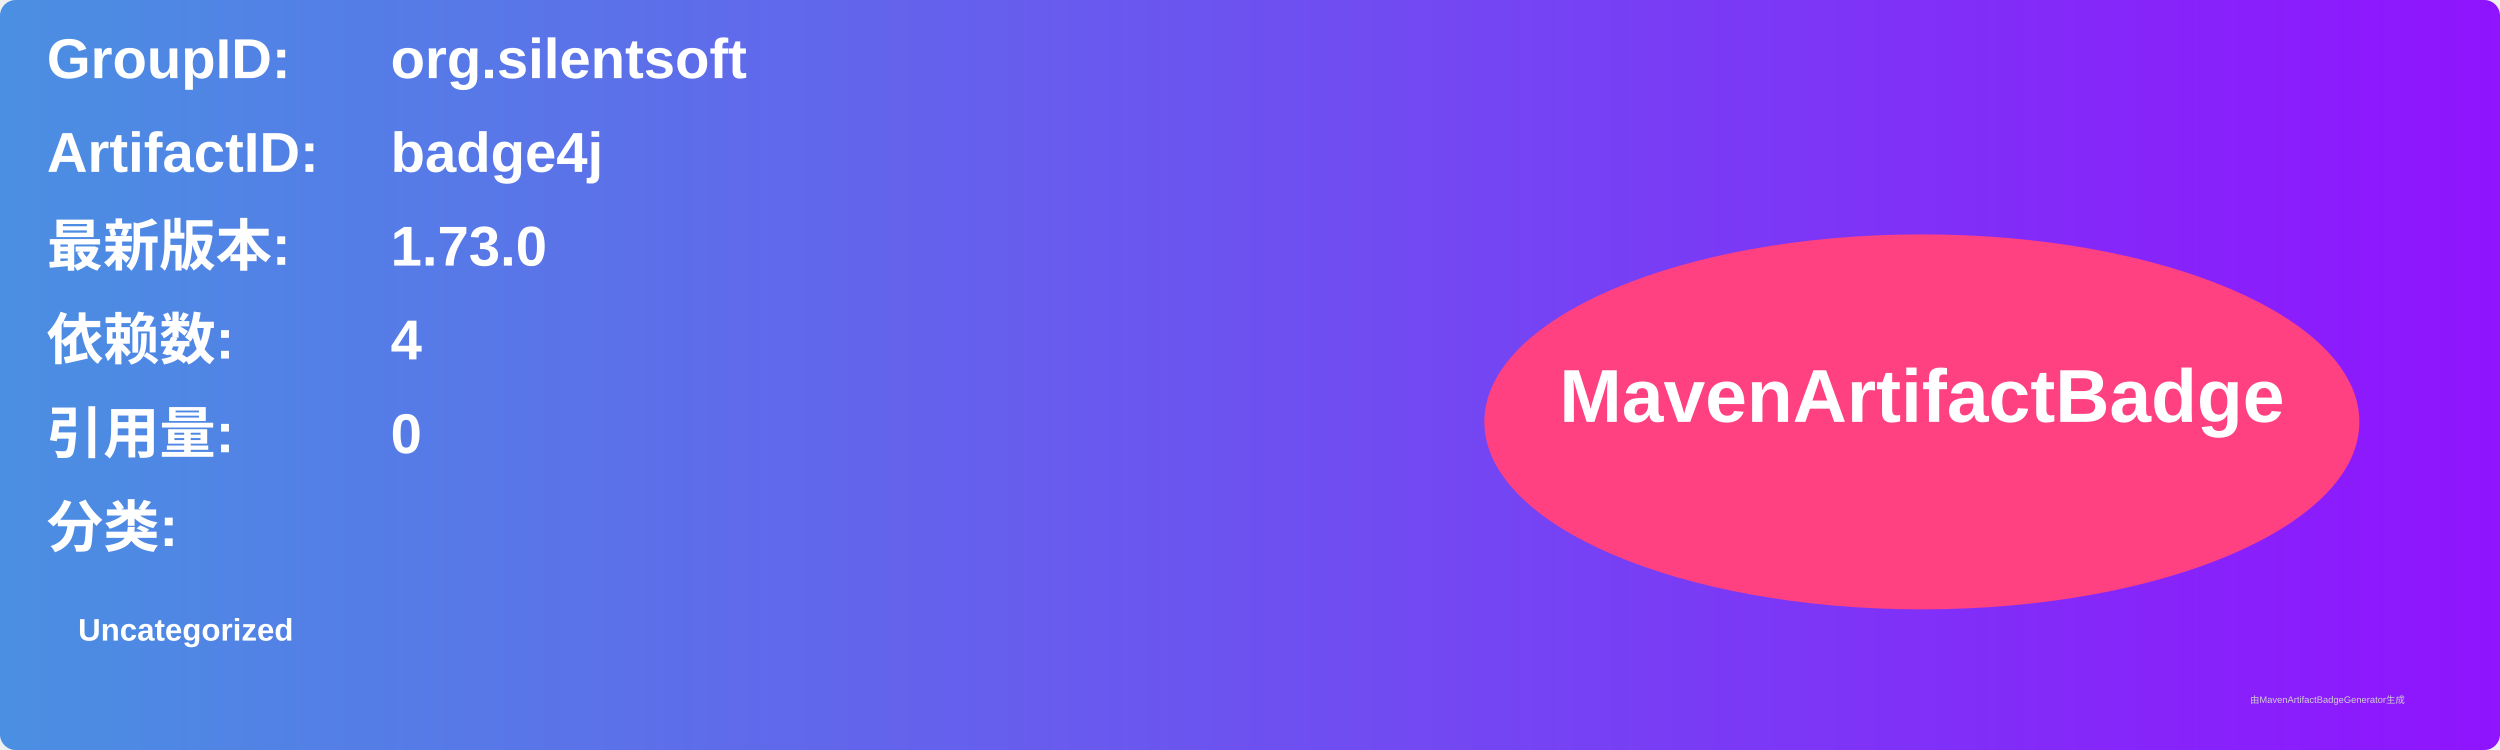
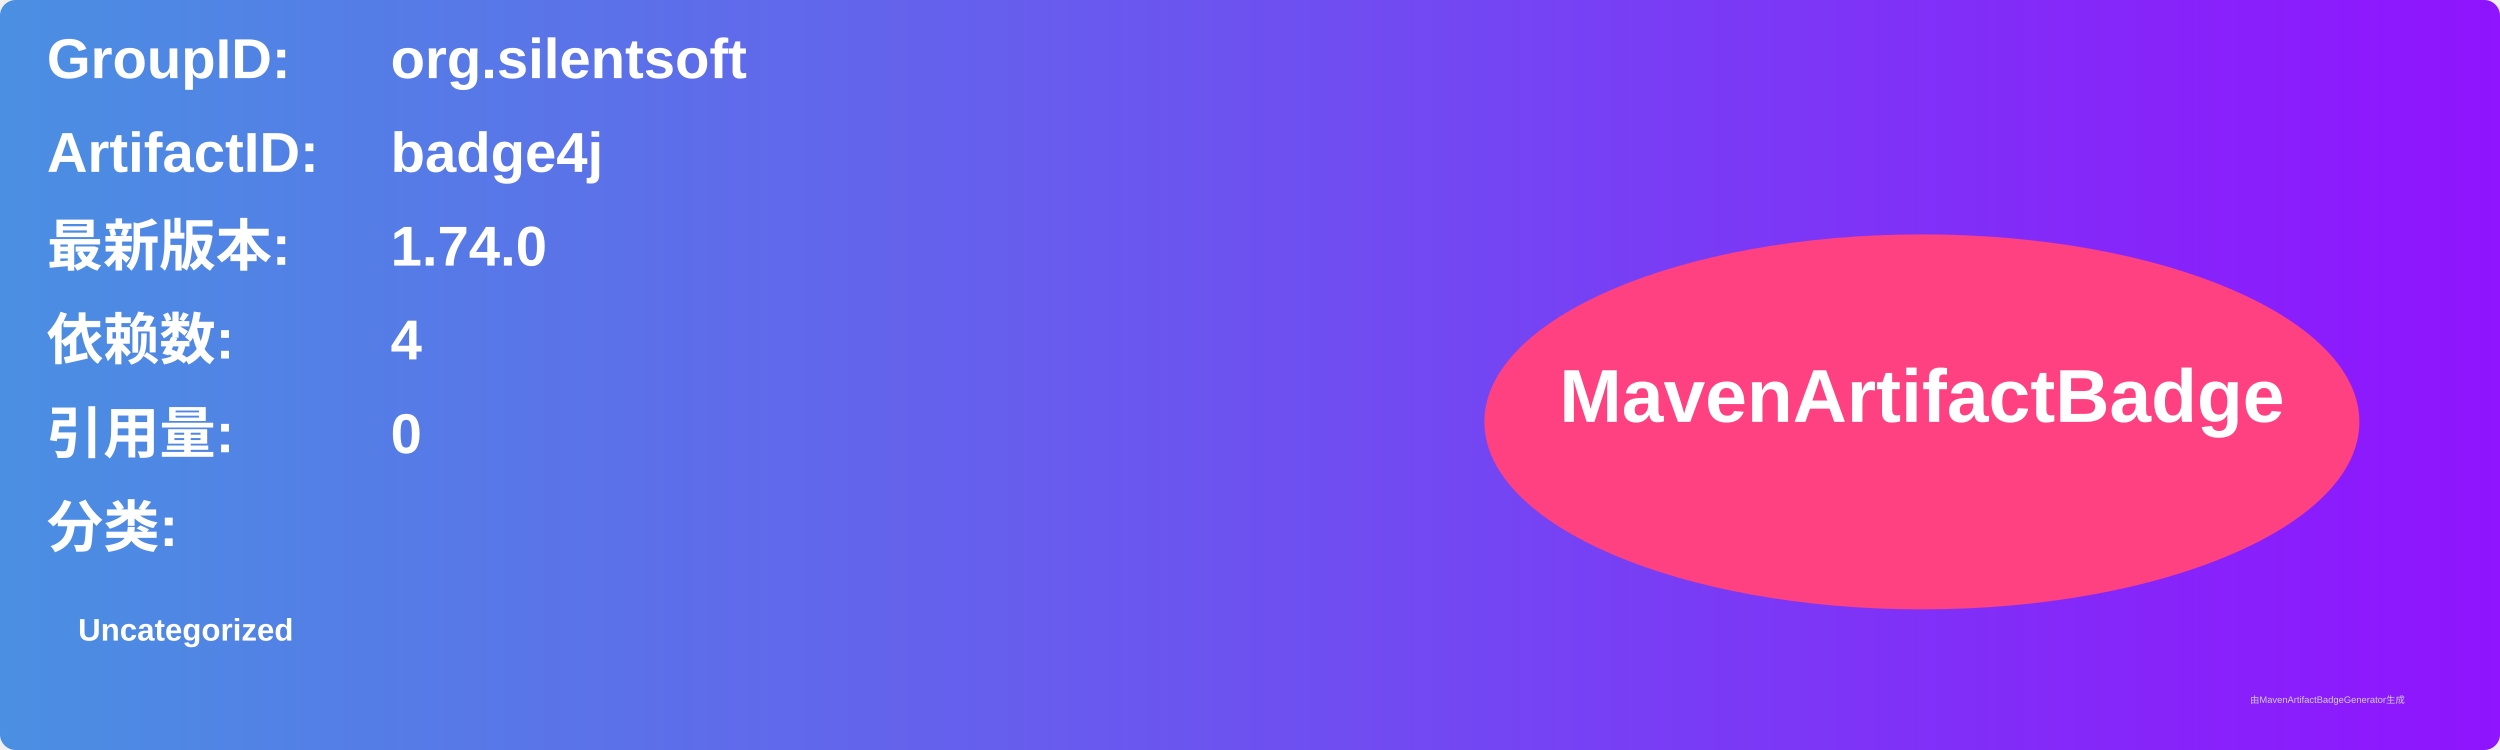
<svg xmlns="http://www.w3.org/2000/svg" width="800" height="240" viewBox="0 0 800 240">
  <linearGradient id="grad" x1="0%" y1="0%" x2="100%" y2="0%">
    <stop offset="0%" stop-color="#4a90e2" />
    <stop offset="100%" stop-color="#9013fe" />
  </linearGradient>
  <rect width="100%" height="100%" rx="5" ry="5" fill="url(#grad)" />
  <g transform="translate(15, 15)">
    <text x="0" y="10" font-family="Arial" font-size="18" fill="white" font-weight="bold" width="260">GroupID:</text>
    <text x="110" y="10" font-family="Arial" font-size="18" fill="white" font-weight="bold" width="460">org.silentsoft</text>
    <text x="0" y="40" font-family="Arial" font-size="18" fill="white" font-weight="bold" width="260">ArtifactID:</text>
    <text x="110" y="40" font-family="Arial" font-size="18" fill="white" font-weight="bold" width="460">badge4j</text>
    <text x="0" y="70" font-family="Arial" font-size="18" fill="white" font-weight="bold">最新版本:</text>
    <text x="110" y="70" font-family="Arial" font-size="18" fill="white" font-weight="bold">
-       <tspan font-weight="bold">1.73.0</tspan>
+       <tspan font-weight="bold">1.74.0</tspan>
    </text>
    <text x="0" y="100" font-family="Arial" font-size="18" fill="white" font-weight="bold">依赖数: </text>
    <text x="110" y="100" font-family="Arial" font-size="18" fill="white">
      <tspan font-weight="bold">4</tspan>
    </text>
    <text x="0" y="130" font-family="Arial" font-size="18" fill="white" font-weight="bold">引用量: </text>
    <text x="110" y="130" font-family="Arial" font-size="18" fill="white">
      <tspan font-weight="bold">0</tspan>
    </text>
    <text x="0" y="160" font-family="Arial" font-size="18" fill="white" font-weight="bold">分类:</text>
    <text x="10" y="190" font-family="Arial" font-size="10" fill="white">
      <tspan font-weight="bold">Uncategorized</tspan>
    </text>
    <ellipse cx="600" cy="120" rx="140" ry="60" fill="#ff4081" />
    <text x="600" y="120" text-anchor="middle" font-family="Arial" font-size="24" fill="white" font-weight="bold">MavenArtifactBadge</text>
  </g>
  <text x="720" y="225" font-family="Arial" font-size="3" fill="#d0d0d0">由MavenArtifactBadgeGenerator生成</text>
</svg>
